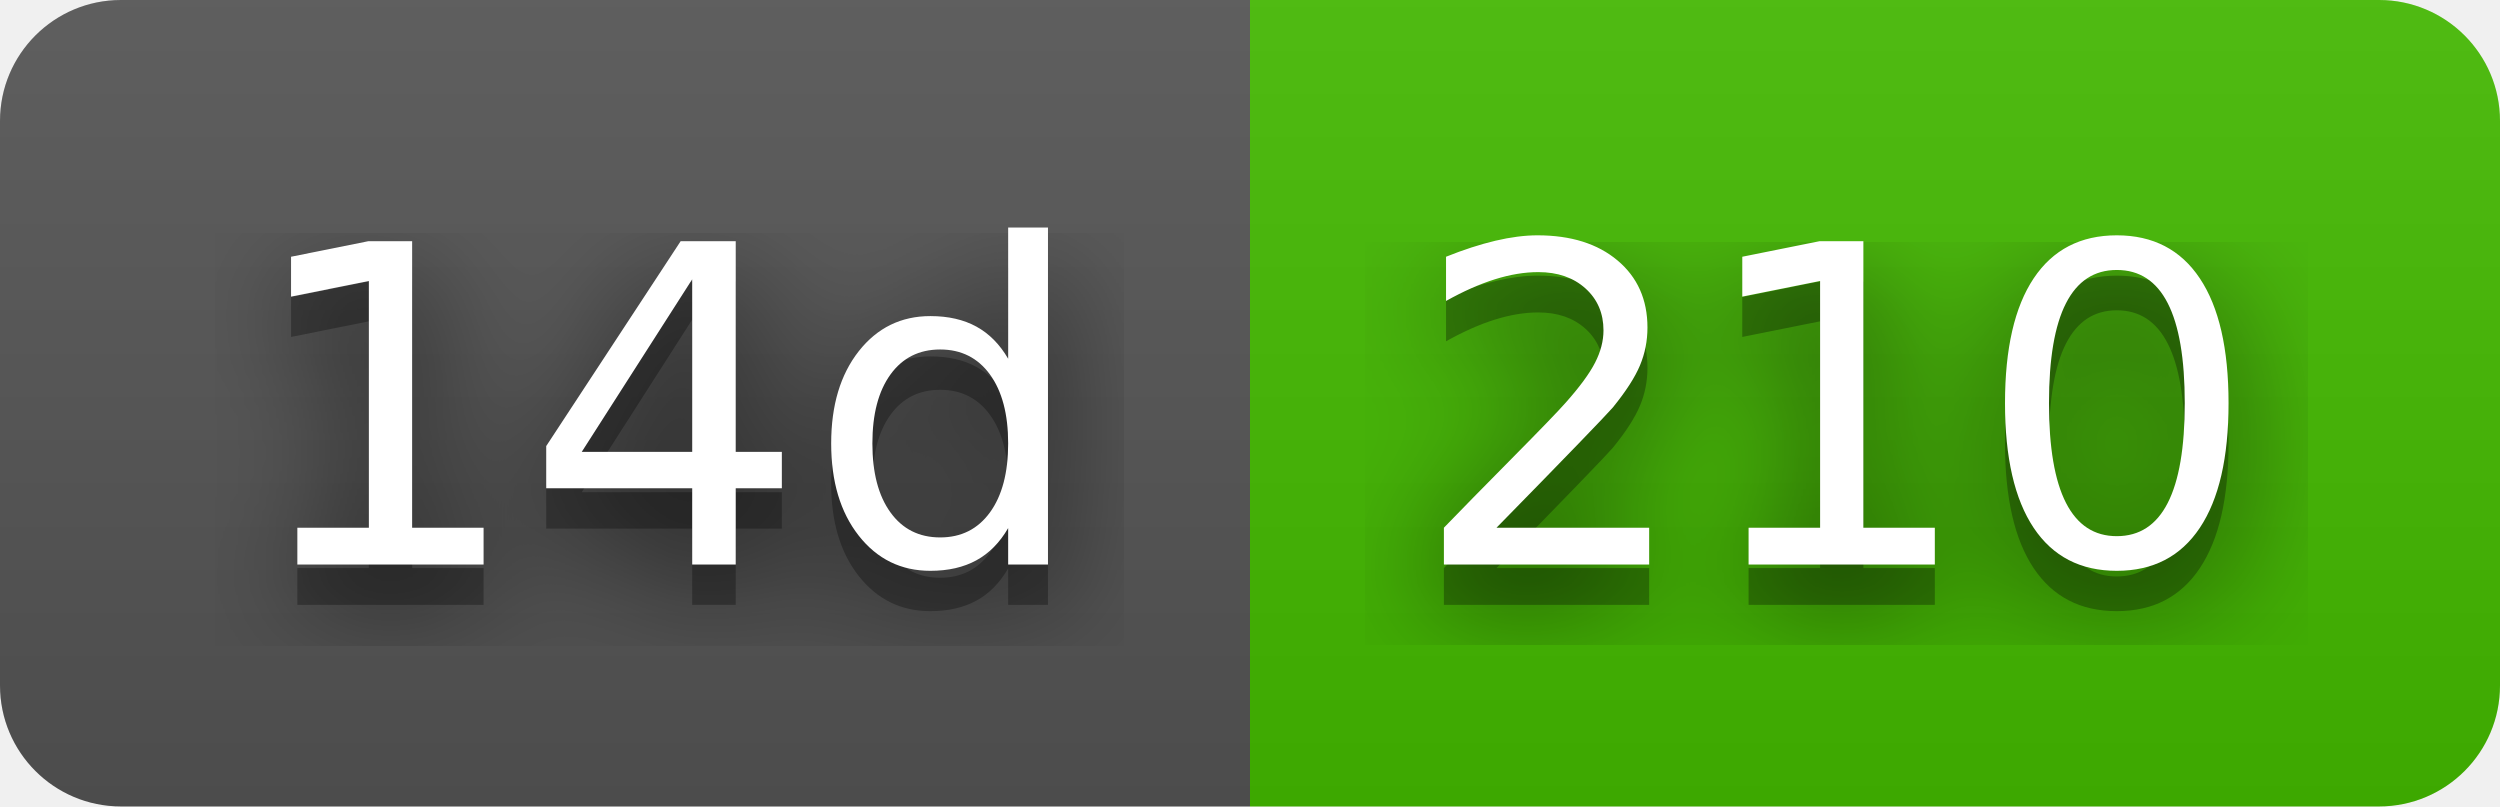
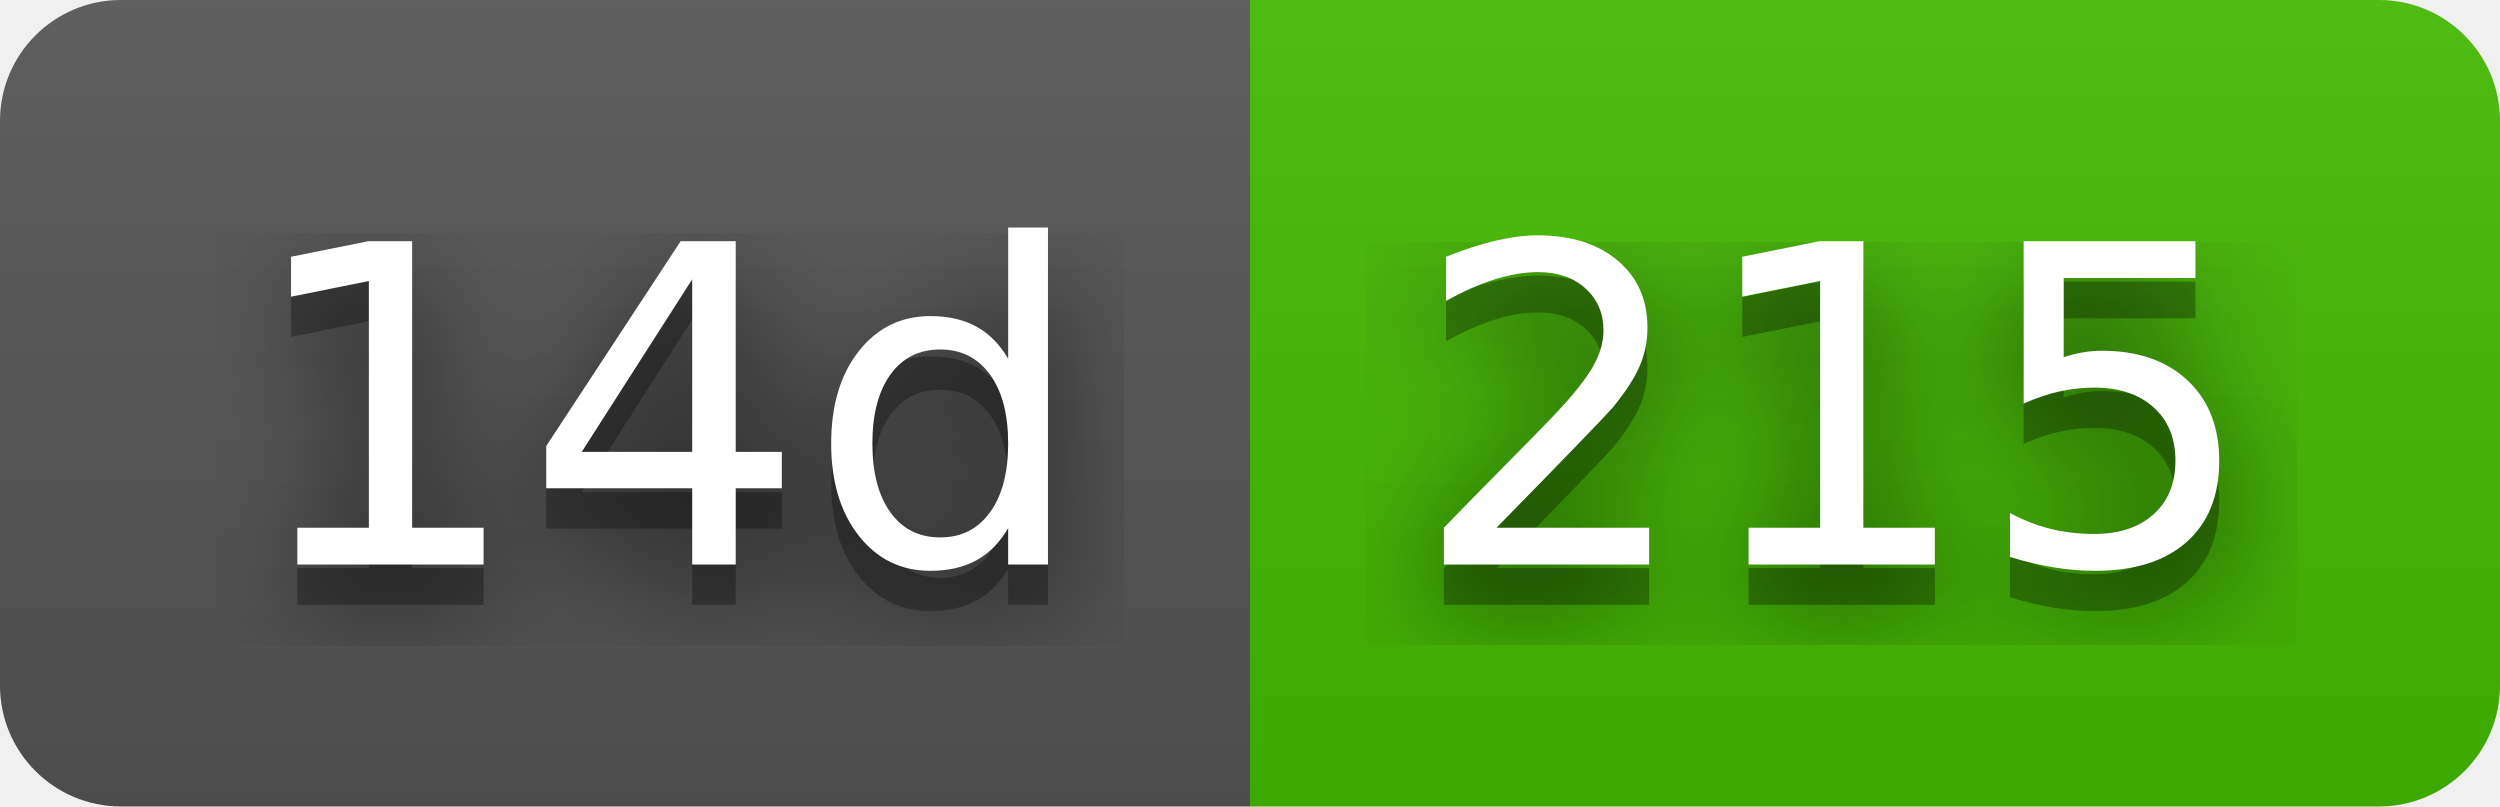
- <svg xmlns="http://www.w3.org/2000/svg" width="62" height="20" role="img" aria-label="14d: 210">
+ <svg xmlns="http://www.w3.org/2000/svg" width="62" height="20" role="img" aria-label="14d: 215">
  <filter id="blur">
    <feGaussianBlur stdDeviation="16" />
  </filter>
  <linearGradient id="s" x2="0" y2="100%">
    <stop offset="0" stop-color="#bbb" stop-opacity=".1" />
    <stop offset="1" stop-opacity=".1" />
  </linearGradient>
  <clipPath id="r">
    <rect width="62" height="20" rx="3" />
  </clipPath>
  <g clip-path="url(#r)">
    <rect width="31" height="20" fill="#555" />
    <rect x="31" width="31" height="20" fill="#4b0" />
    <rect width="62" height="20" fill="url(#s)" />
  </g>
  <g fill="#fff" text-anchor="middle" font-family="Verdana,Geneva,DejaVu Sans,sans-serif" text-rendering="geometricPrecision" font-size="110">
    <g transform="scale(.1)">
      <g aria-hidden="true" fill="#010101">
        <text x="165" y="150" fill-opacity=".8" filter="url(#blur)" textLength="210">14d</text>
        <text x="165" y="150" fill-opacity=".3" textLength="210">14d</text>
      </g>
      <text x="165" y="140" textLength="210">14d</text>
    </g>
    <g transform="scale(.1)">
      <g aria-hidden="true" fill="#010101">
-         <text x="455" y="150" fill-opacity=".8" filter="url(#blur)" textLength="210">210</text>
-         <text x="455" y="150" fill-opacity=".3" textLength="210">210</text>
+         <text x="455" y="150" fill-opacity=".8" filter="url(#blur)" textLength="210">215</text>
+         <text x="455" y="150" fill-opacity=".3" textLength="210">215</text>
      </g>
-       <text x="455" y="140" textLength="210">210</text>
+       <text x="455" y="140" textLength="210">215</text>
    </g>
  </g>
</svg>
